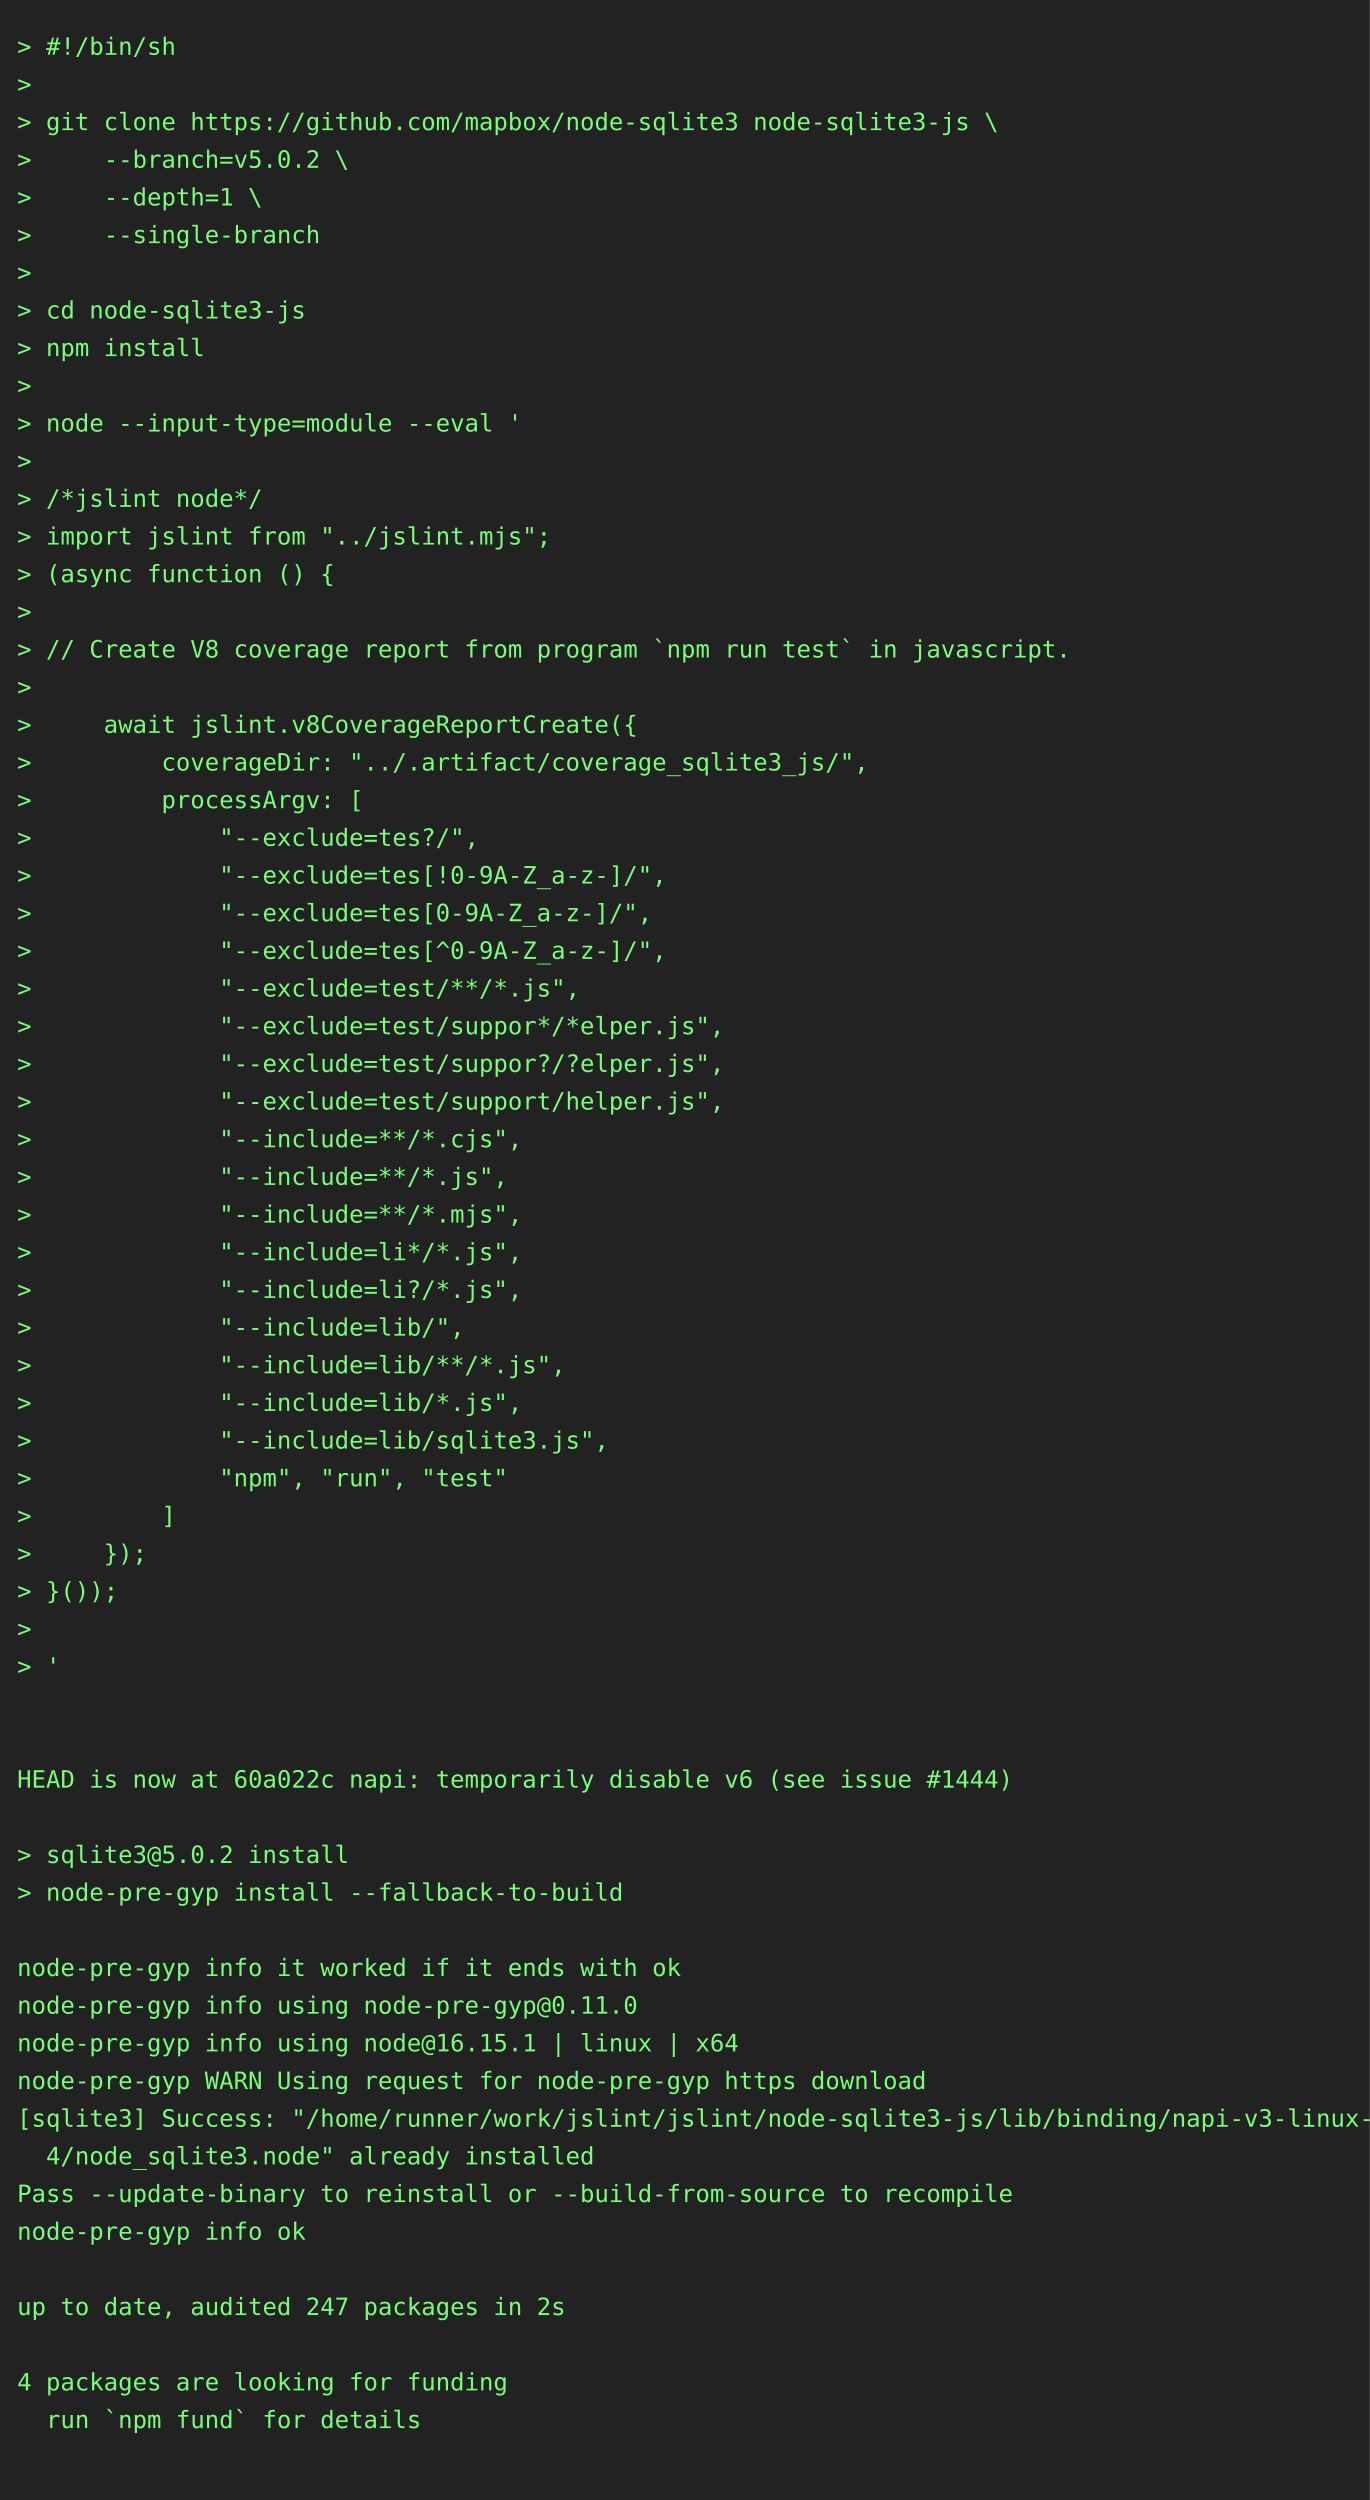
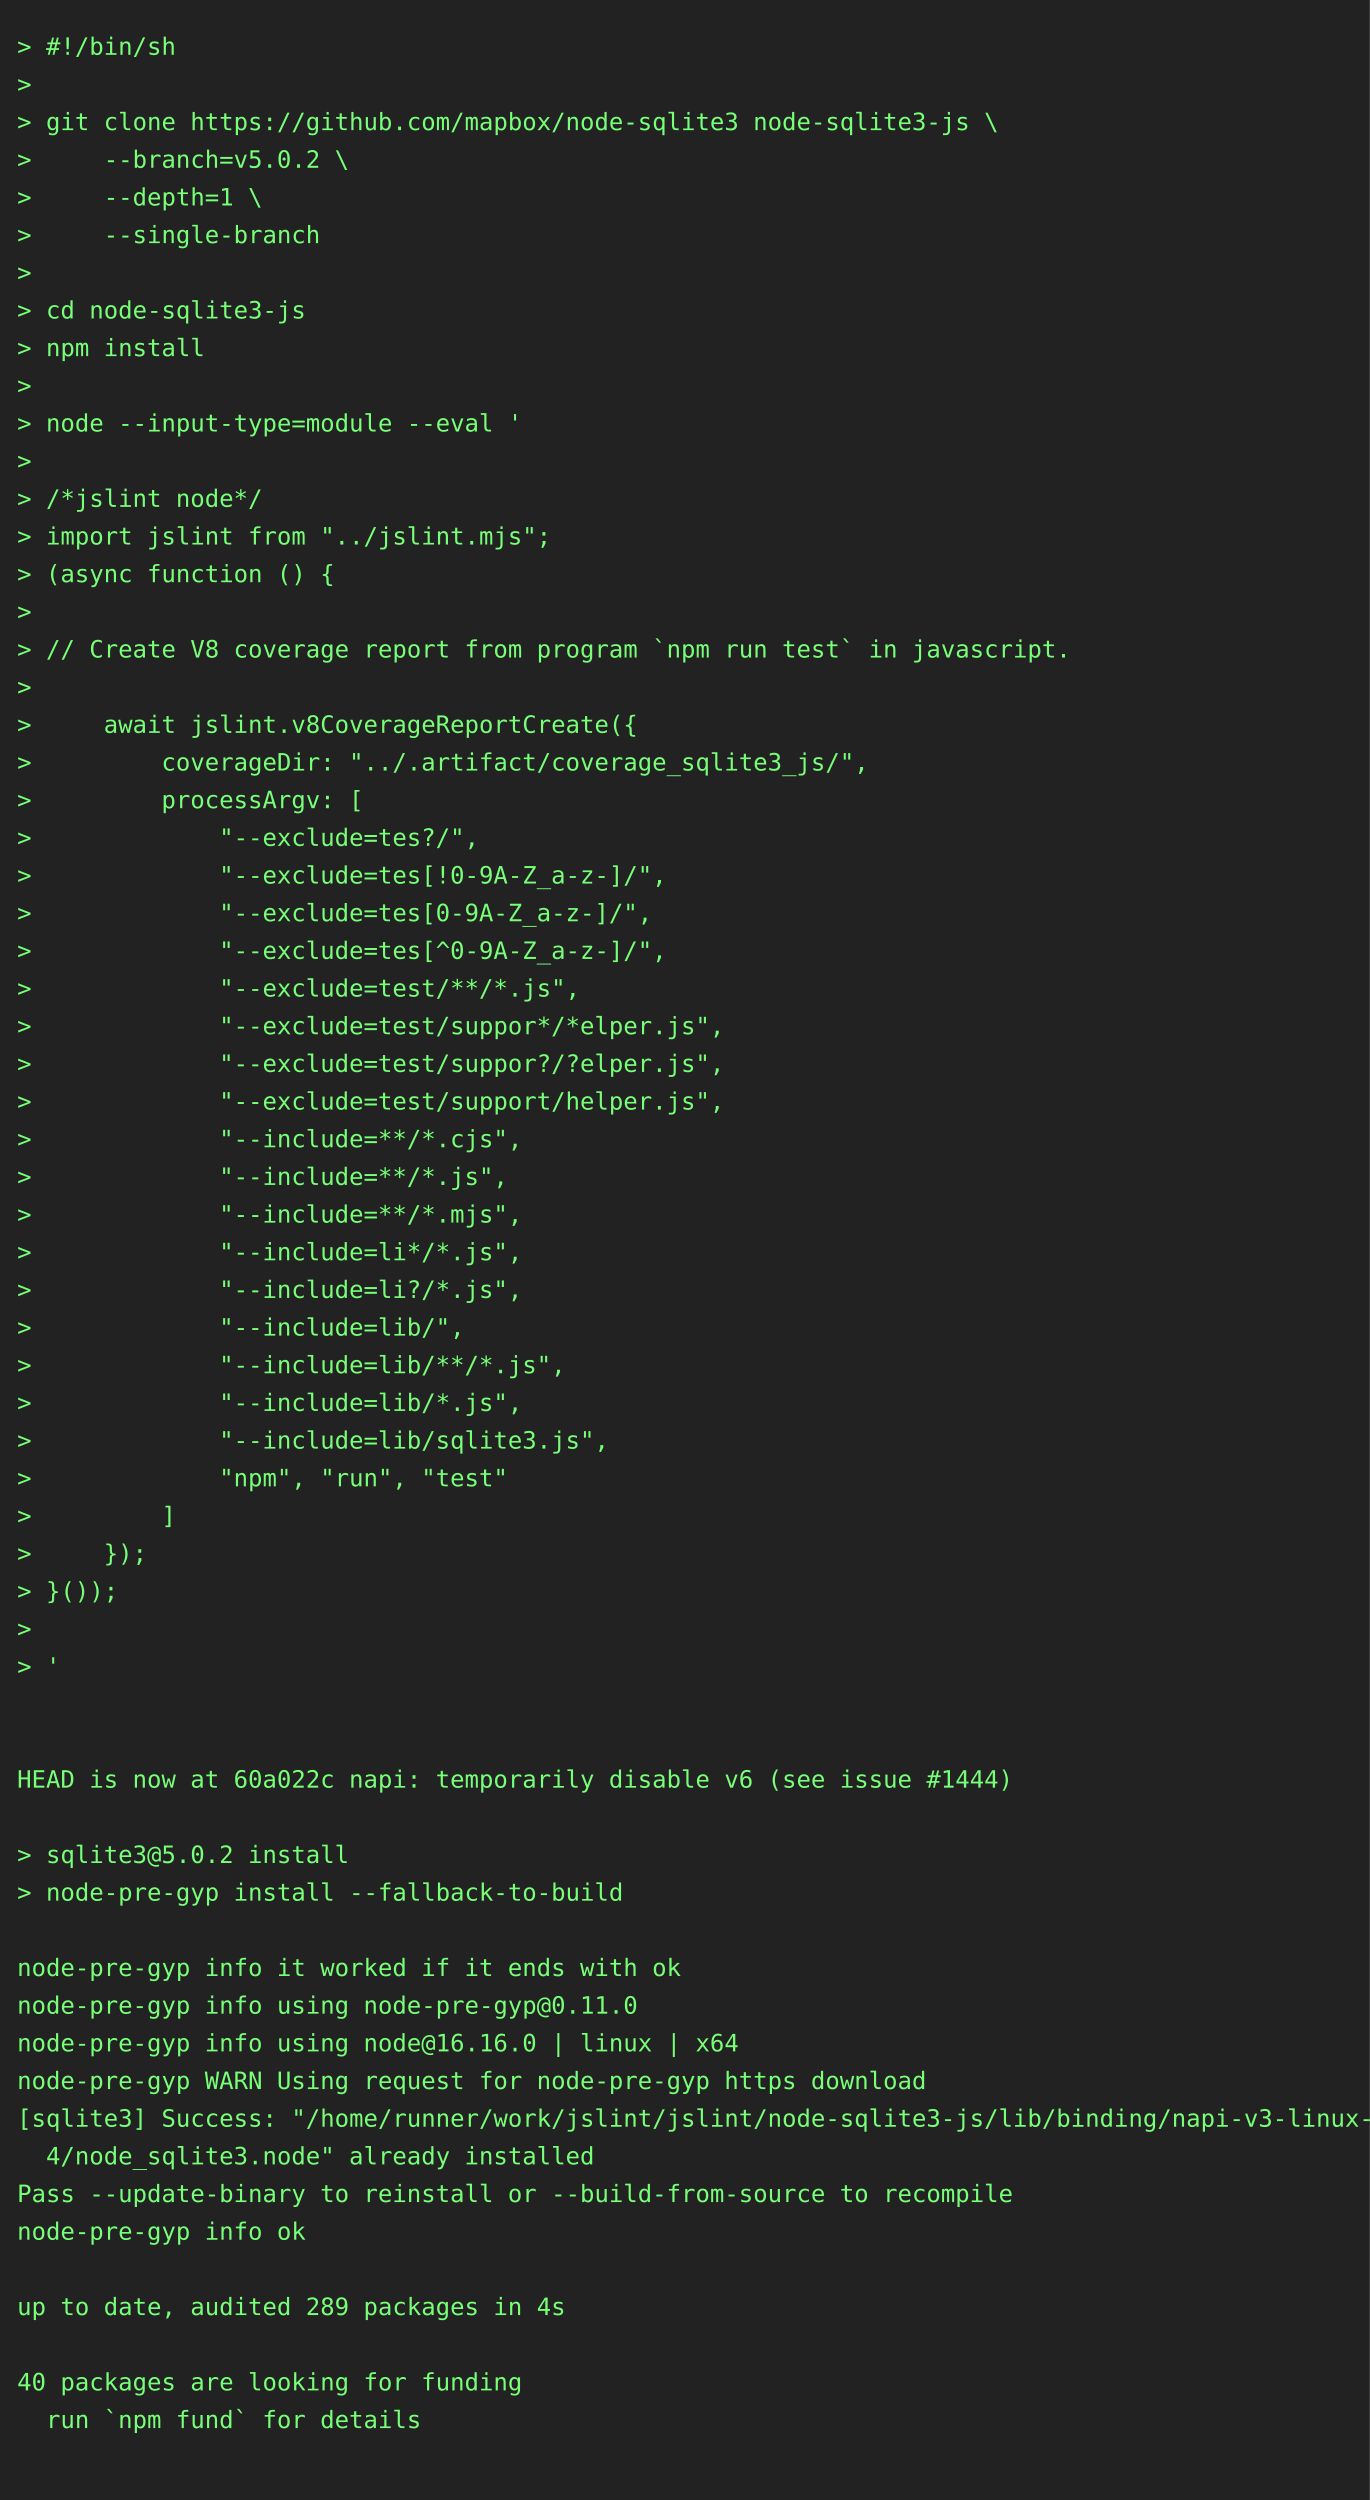
<svg xmlns="http://www.w3.org/2000/svg" height="1460" width="800">
  <rect height="1460" fill="#222" width="800" />
  <text fill="#7f7" font-family="consolas, menlo, monospace" font-size="14" xml:space="preserve">
    <tspan lengthAdjust="spacingAndGlyphs" textLength="768" x="10" y="32">&gt; #!/bin/sh                                                                                      </tspan>
    <tspan lengthAdjust="spacingAndGlyphs" textLength="768" x="10" y="54">&gt;                                                                                                </tspan>
    <tspan lengthAdjust="spacingAndGlyphs" textLength="768" x="10" y="76">&gt; git clone https://github.com/mapbox/node-sqlite3 node-sqlite3-js \                             </tspan>
    <tspan lengthAdjust="spacingAndGlyphs" textLength="768" x="10" y="98">&gt;     --branch=v5.0.2 \                                                                          </tspan>
    <tspan lengthAdjust="spacingAndGlyphs" textLength="768" x="10" y="120">&gt;     --depth=1 \                                                                                </tspan>
    <tspan lengthAdjust="spacingAndGlyphs" textLength="768" x="10" y="142">&gt;     --single-branch                                                                            </tspan>
    <tspan lengthAdjust="spacingAndGlyphs" textLength="768" x="10" y="164">&gt;                                                                                                </tspan>
    <tspan lengthAdjust="spacingAndGlyphs" textLength="768" x="10" y="186">&gt; cd node-sqlite3-js                                                                             </tspan>
    <tspan lengthAdjust="spacingAndGlyphs" textLength="768" x="10" y="208">&gt; npm install                                                                                    </tspan>
    <tspan lengthAdjust="spacingAndGlyphs" textLength="768" x="10" y="230">&gt;                                                                                                </tspan>
    <tspan lengthAdjust="spacingAndGlyphs" textLength="768" x="10" y="252">&gt; node --input-type=module --eval '                                                              </tspan>
    <tspan lengthAdjust="spacingAndGlyphs" textLength="768" x="10" y="274">&gt;                                                                                                </tspan>
    <tspan lengthAdjust="spacingAndGlyphs" textLength="768" x="10" y="296">&gt; /*jslint node*/                                                                                </tspan>
    <tspan lengthAdjust="spacingAndGlyphs" textLength="768" x="10" y="318">&gt; import jslint from "../jslint.mjs";                                                            </tspan>
    <tspan lengthAdjust="spacingAndGlyphs" textLength="768" x="10" y="340">&gt; (async function () {                                                                           </tspan>
    <tspan lengthAdjust="spacingAndGlyphs" textLength="768" x="10" y="362">&gt;                                                                                                </tspan>
    <tspan lengthAdjust="spacingAndGlyphs" textLength="768" x="10" y="384">&gt; // Create V8 coverage report from program `npm run test` in javascript.                        </tspan>
    <tspan lengthAdjust="spacingAndGlyphs" textLength="768" x="10" y="406">&gt;                                                                                                </tspan>
    <tspan lengthAdjust="spacingAndGlyphs" textLength="768" x="10" y="428">&gt;     await jslint.v8CoverageReportCreate({                                                      </tspan>
    <tspan lengthAdjust="spacingAndGlyphs" textLength="768" x="10" y="450">&gt;         coverageDir: "../.artifact/coverage_sqlite3_js/",                                      </tspan>
    <tspan lengthAdjust="spacingAndGlyphs" textLength="768" x="10" y="472">&gt;         processArgv: [                                                                         </tspan>
    <tspan lengthAdjust="spacingAndGlyphs" textLength="768" x="10" y="494">&gt;             "--exclude=tes?/",                                                                 </tspan>
    <tspan lengthAdjust="spacingAndGlyphs" textLength="768" x="10" y="516">&gt;             "--exclude=tes[!0-9A-Z_a-z-]/",                                                    </tspan>
    <tspan lengthAdjust="spacingAndGlyphs" textLength="768" x="10" y="538">&gt;             "--exclude=tes[0-9A-Z_a-z-]/",                                                     </tspan>
    <tspan lengthAdjust="spacingAndGlyphs" textLength="768" x="10" y="560">&gt;             "--exclude=tes[^0-9A-Z_a-z-]/",                                                    </tspan>
    <tspan lengthAdjust="spacingAndGlyphs" textLength="768" x="10" y="582">&gt;             "--exclude=test/**/*.js",                                                          </tspan>
    <tspan lengthAdjust="spacingAndGlyphs" textLength="768" x="10" y="604">&gt;             "--exclude=test/suppor*/*elper.js",                                                </tspan>
    <tspan lengthAdjust="spacingAndGlyphs" textLength="768" x="10" y="626">&gt;             "--exclude=test/suppor?/?elper.js",                                                </tspan>
    <tspan lengthAdjust="spacingAndGlyphs" textLength="768" x="10" y="648">&gt;             "--exclude=test/support/helper.js",                                                </tspan>
    <tspan lengthAdjust="spacingAndGlyphs" textLength="768" x="10" y="670">&gt;             "--include=**/*.cjs",                                                              </tspan>
    <tspan lengthAdjust="spacingAndGlyphs" textLength="768" x="10" y="692">&gt;             "--include=**/*.js",                                                               </tspan>
    <tspan lengthAdjust="spacingAndGlyphs" textLength="768" x="10" y="714">&gt;             "--include=**/*.mjs",                                                              </tspan>
    <tspan lengthAdjust="spacingAndGlyphs" textLength="768" x="10" y="736">&gt;             "--include=li*/*.js",                                                              </tspan>
    <tspan lengthAdjust="spacingAndGlyphs" textLength="768" x="10" y="758">&gt;             "--include=li?/*.js",                                                              </tspan>
    <tspan lengthAdjust="spacingAndGlyphs" textLength="768" x="10" y="780">&gt;             "--include=lib/",                                                                  </tspan>
    <tspan lengthAdjust="spacingAndGlyphs" textLength="768" x="10" y="802">&gt;             "--include=lib/**/*.js",                                                           </tspan>
    <tspan lengthAdjust="spacingAndGlyphs" textLength="768" x="10" y="824">&gt;             "--include=lib/*.js",                                                              </tspan>
    <tspan lengthAdjust="spacingAndGlyphs" textLength="768" x="10" y="846">&gt;             "--include=lib/sqlite3.js",                                                        </tspan>
    <tspan lengthAdjust="spacingAndGlyphs" textLength="768" x="10" y="868">&gt;             "npm", "run", "test"                                                               </tspan>
    <tspan lengthAdjust="spacingAndGlyphs" textLength="768" x="10" y="890">&gt;         ]                                                                                      </tspan>
    <tspan lengthAdjust="spacingAndGlyphs" textLength="768" x="10" y="912">&gt;     });                                                                                        </tspan>
    <tspan lengthAdjust="spacingAndGlyphs" textLength="768" x="10" y="934">&gt; }());                                                                                          </tspan>
    <tspan lengthAdjust="spacingAndGlyphs" textLength="768" x="10" y="956">&gt;                                                                                                </tspan>
    <tspan lengthAdjust="spacingAndGlyphs" textLength="768" x="10" y="978">&gt; '                                                                                              </tspan>
    <tspan lengthAdjust="spacingAndGlyphs" textLength="768" x="10" y="1000">                                                                                                 </tspan>
    <tspan lengthAdjust="spacingAndGlyphs" textLength="768" x="10" y="1022">                                                                                                 </tspan>
    <tspan lengthAdjust="spacingAndGlyphs" textLength="768" x="10" y="1044">HEAD is now at 60a022c napi: temporarily disable v6 (see issue #1444)                            </tspan>
    <tspan lengthAdjust="spacingAndGlyphs" textLength="768" x="10" y="1066">                                                                                                 </tspan>
    <tspan lengthAdjust="spacingAndGlyphs" textLength="768" x="10" y="1088">&gt; sqlite3@5.0.2 install                                                                          </tspan>
    <tspan lengthAdjust="spacingAndGlyphs" textLength="768" x="10" y="1110">&gt; node-pre-gyp install --fallback-to-build                                                       </tspan>
    <tspan lengthAdjust="spacingAndGlyphs" textLength="768" x="10" y="1132">                                                                                                 </tspan>
    <tspan lengthAdjust="spacingAndGlyphs" textLength="768" x="10" y="1154">node-pre-gyp info it worked if it ends with ok                                                   </tspan>
    <tspan lengthAdjust="spacingAndGlyphs" textLength="768" x="10" y="1176">node-pre-gyp info using node-pre-gyp@0.11.0                                                      </tspan>
-     <tspan lengthAdjust="spacingAndGlyphs" textLength="768" x="10" y="1198">node-pre-gyp info using node@16.15.1 | linux | x64                                               </tspan>
+     <tspan lengthAdjust="spacingAndGlyphs" textLength="768" x="10" y="1198">node-pre-gyp info using node@16.16.0 | linux | x64                                               </tspan>
    <tspan lengthAdjust="spacingAndGlyphs" textLength="768" x="10" y="1220">node-pre-gyp WARN Using request for node-pre-gyp https download                                  </tspan>
    <tspan lengthAdjust="spacingAndGlyphs" textLength="768" x="10" y="1242">[sqlite3] Success: "/home/runner/work/jslint/jslint/node-sqlite3-js/lib/binding/napi-v3-linux-x6\</tspan>
    <tspan lengthAdjust="spacingAndGlyphs" textLength="768" x="10" y="1264">  4/node_sqlite3.node" already installed                                                         </tspan>
    <tspan lengthAdjust="spacingAndGlyphs" textLength="768" x="10" y="1286">Pass --update-binary to reinstall or --build-from-source to recompile                            </tspan>
    <tspan lengthAdjust="spacingAndGlyphs" textLength="768" x="10" y="1308">node-pre-gyp info ok                                                                             </tspan>
    <tspan lengthAdjust="spacingAndGlyphs" textLength="768" x="10" y="1330">                                                                                                 </tspan>
-     <tspan lengthAdjust="spacingAndGlyphs" textLength="768" x="10" y="1352">up to date, audited 247 packages in 2s                                                           </tspan>
+     <tspan lengthAdjust="spacingAndGlyphs" textLength="768" x="10" y="1352">up to date, audited 289 packages in 4s                                                           </tspan>
    <tspan lengthAdjust="spacingAndGlyphs" textLength="768" x="10" y="1374">                                                                                                 </tspan>
-     <tspan lengthAdjust="spacingAndGlyphs" textLength="768" x="10" y="1396">4 packages are looking for funding                                                               </tspan>
+     <tspan lengthAdjust="spacingAndGlyphs" textLength="768" x="10" y="1396">40 packages are looking for funding                                                              </tspan>
    <tspan lengthAdjust="spacingAndGlyphs" textLength="768" x="10" y="1418">  run `npm fund` for details                                                                     </tspan>
    <tspan lengthAdjust="spacingAndGlyphs" textLength="768" x="10" y="1440">                                                                                                 </tspan>
  </text>
</svg>
